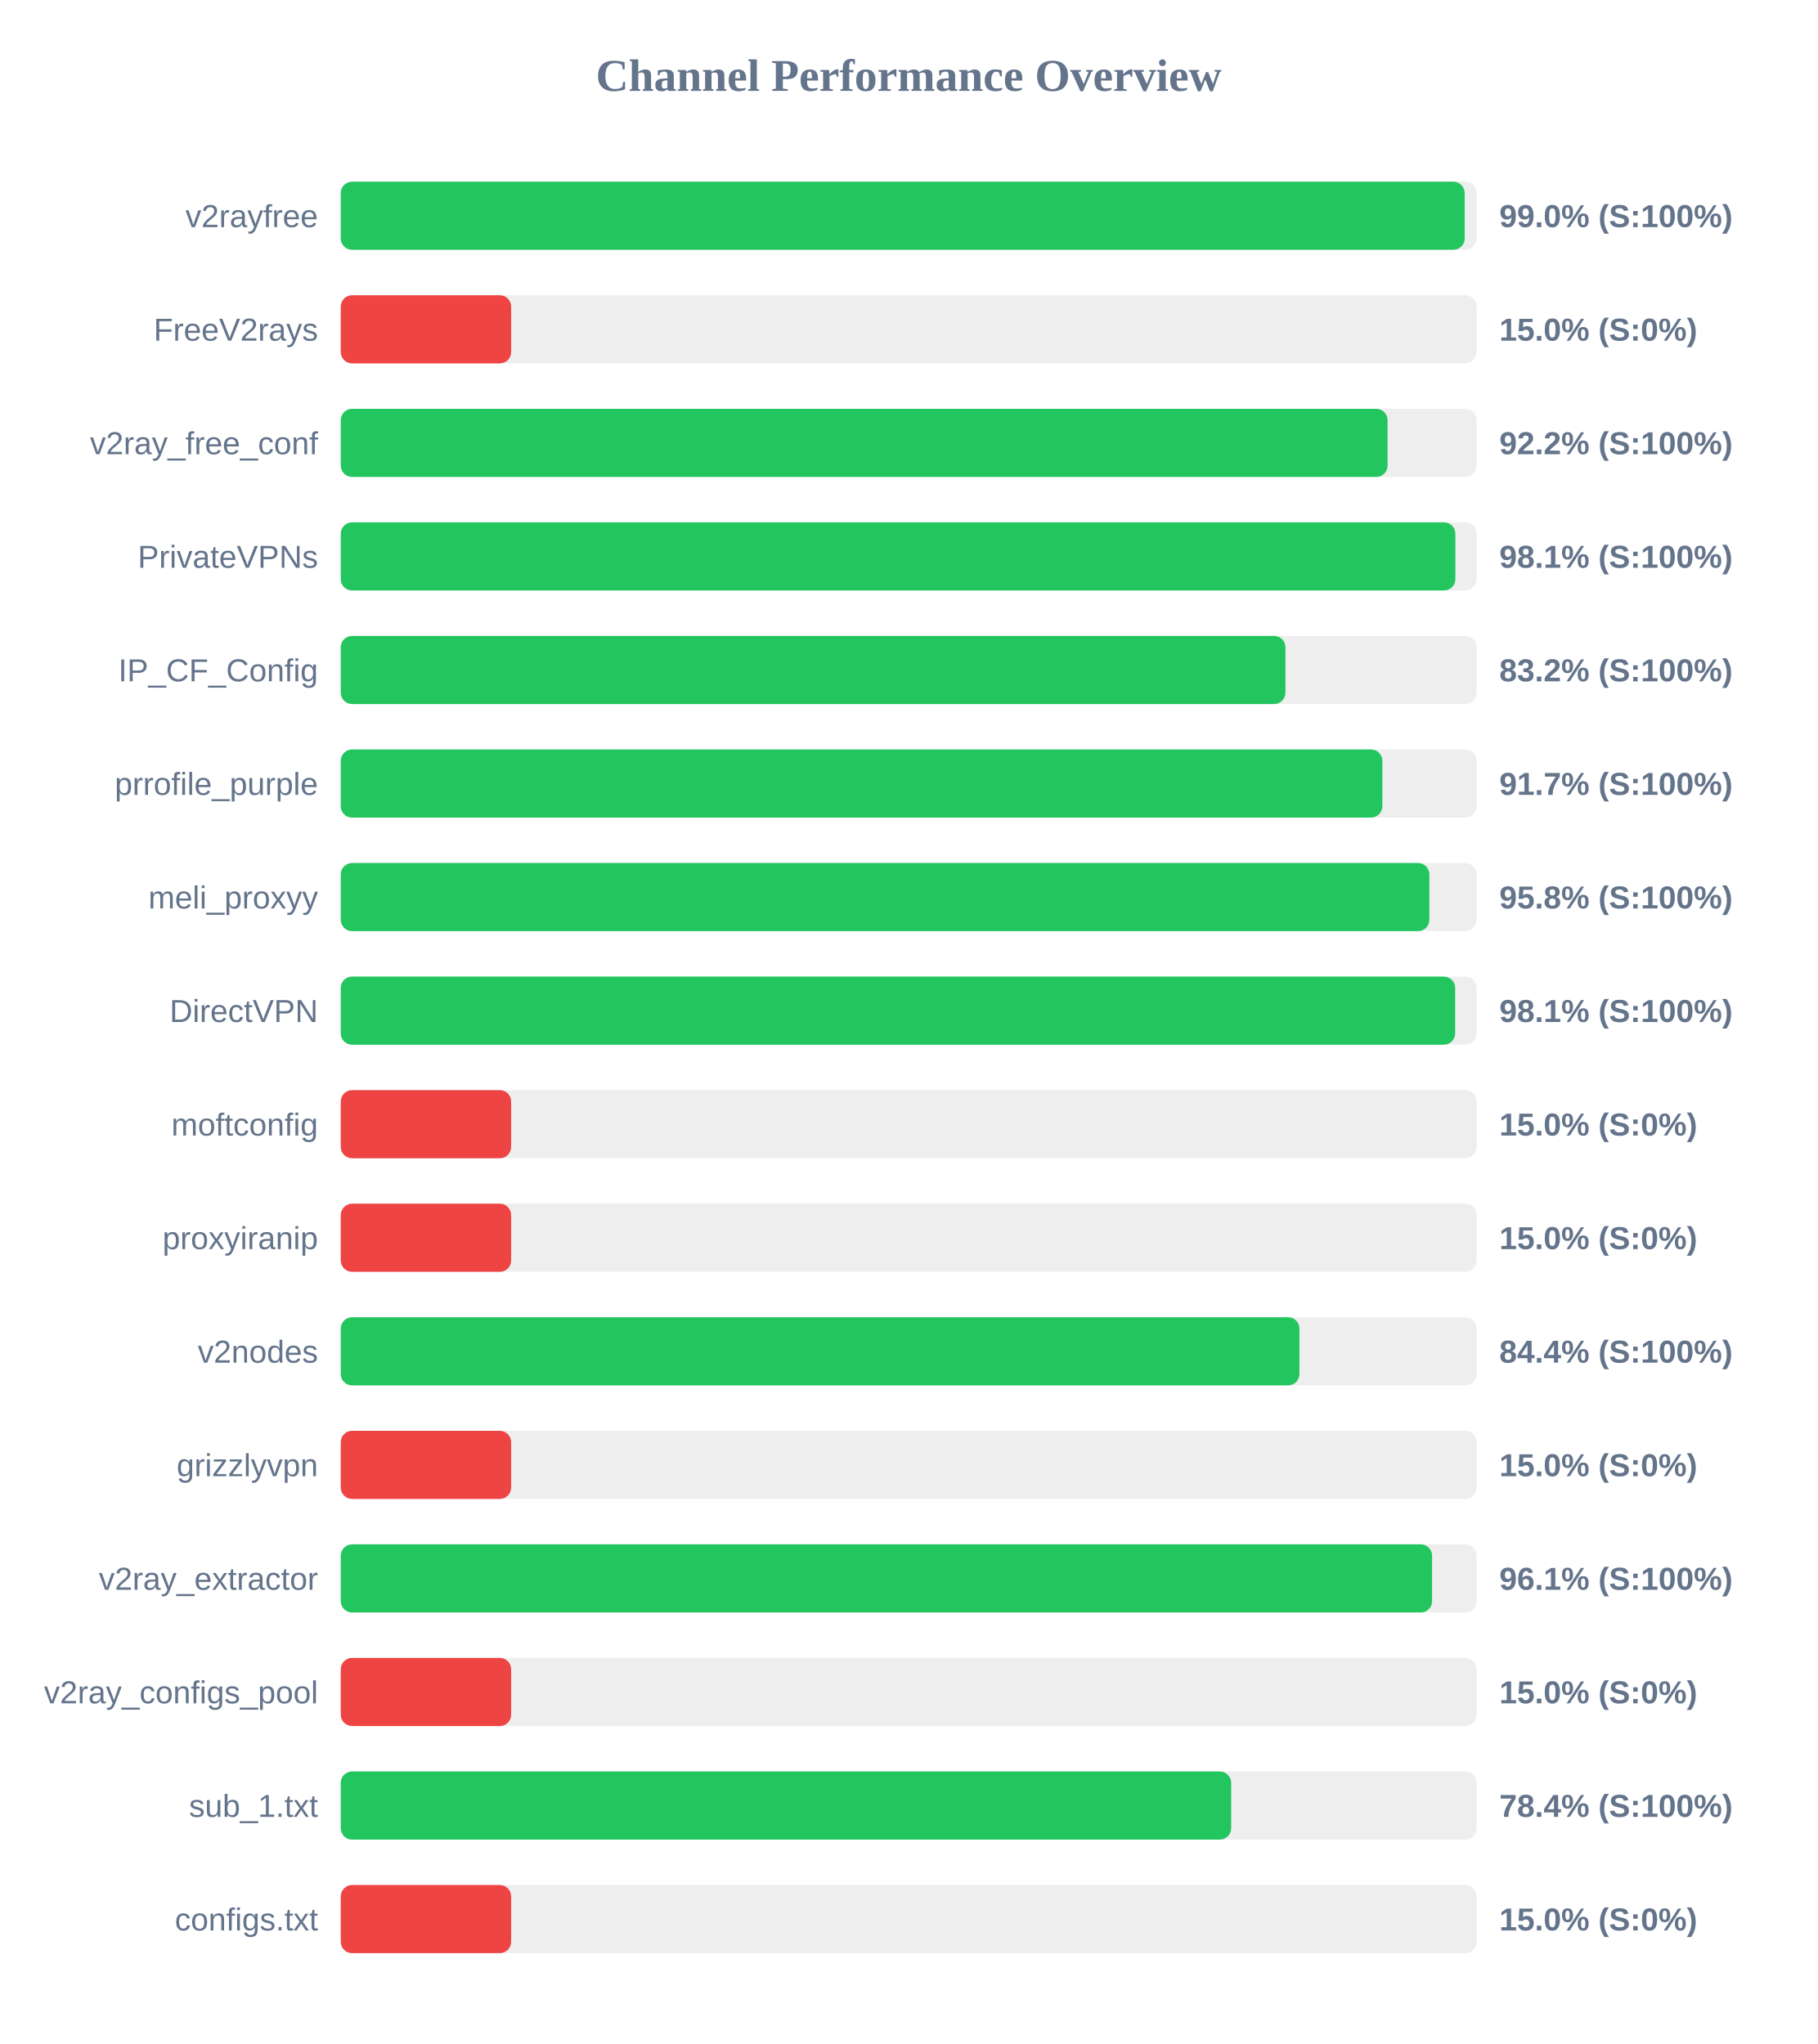
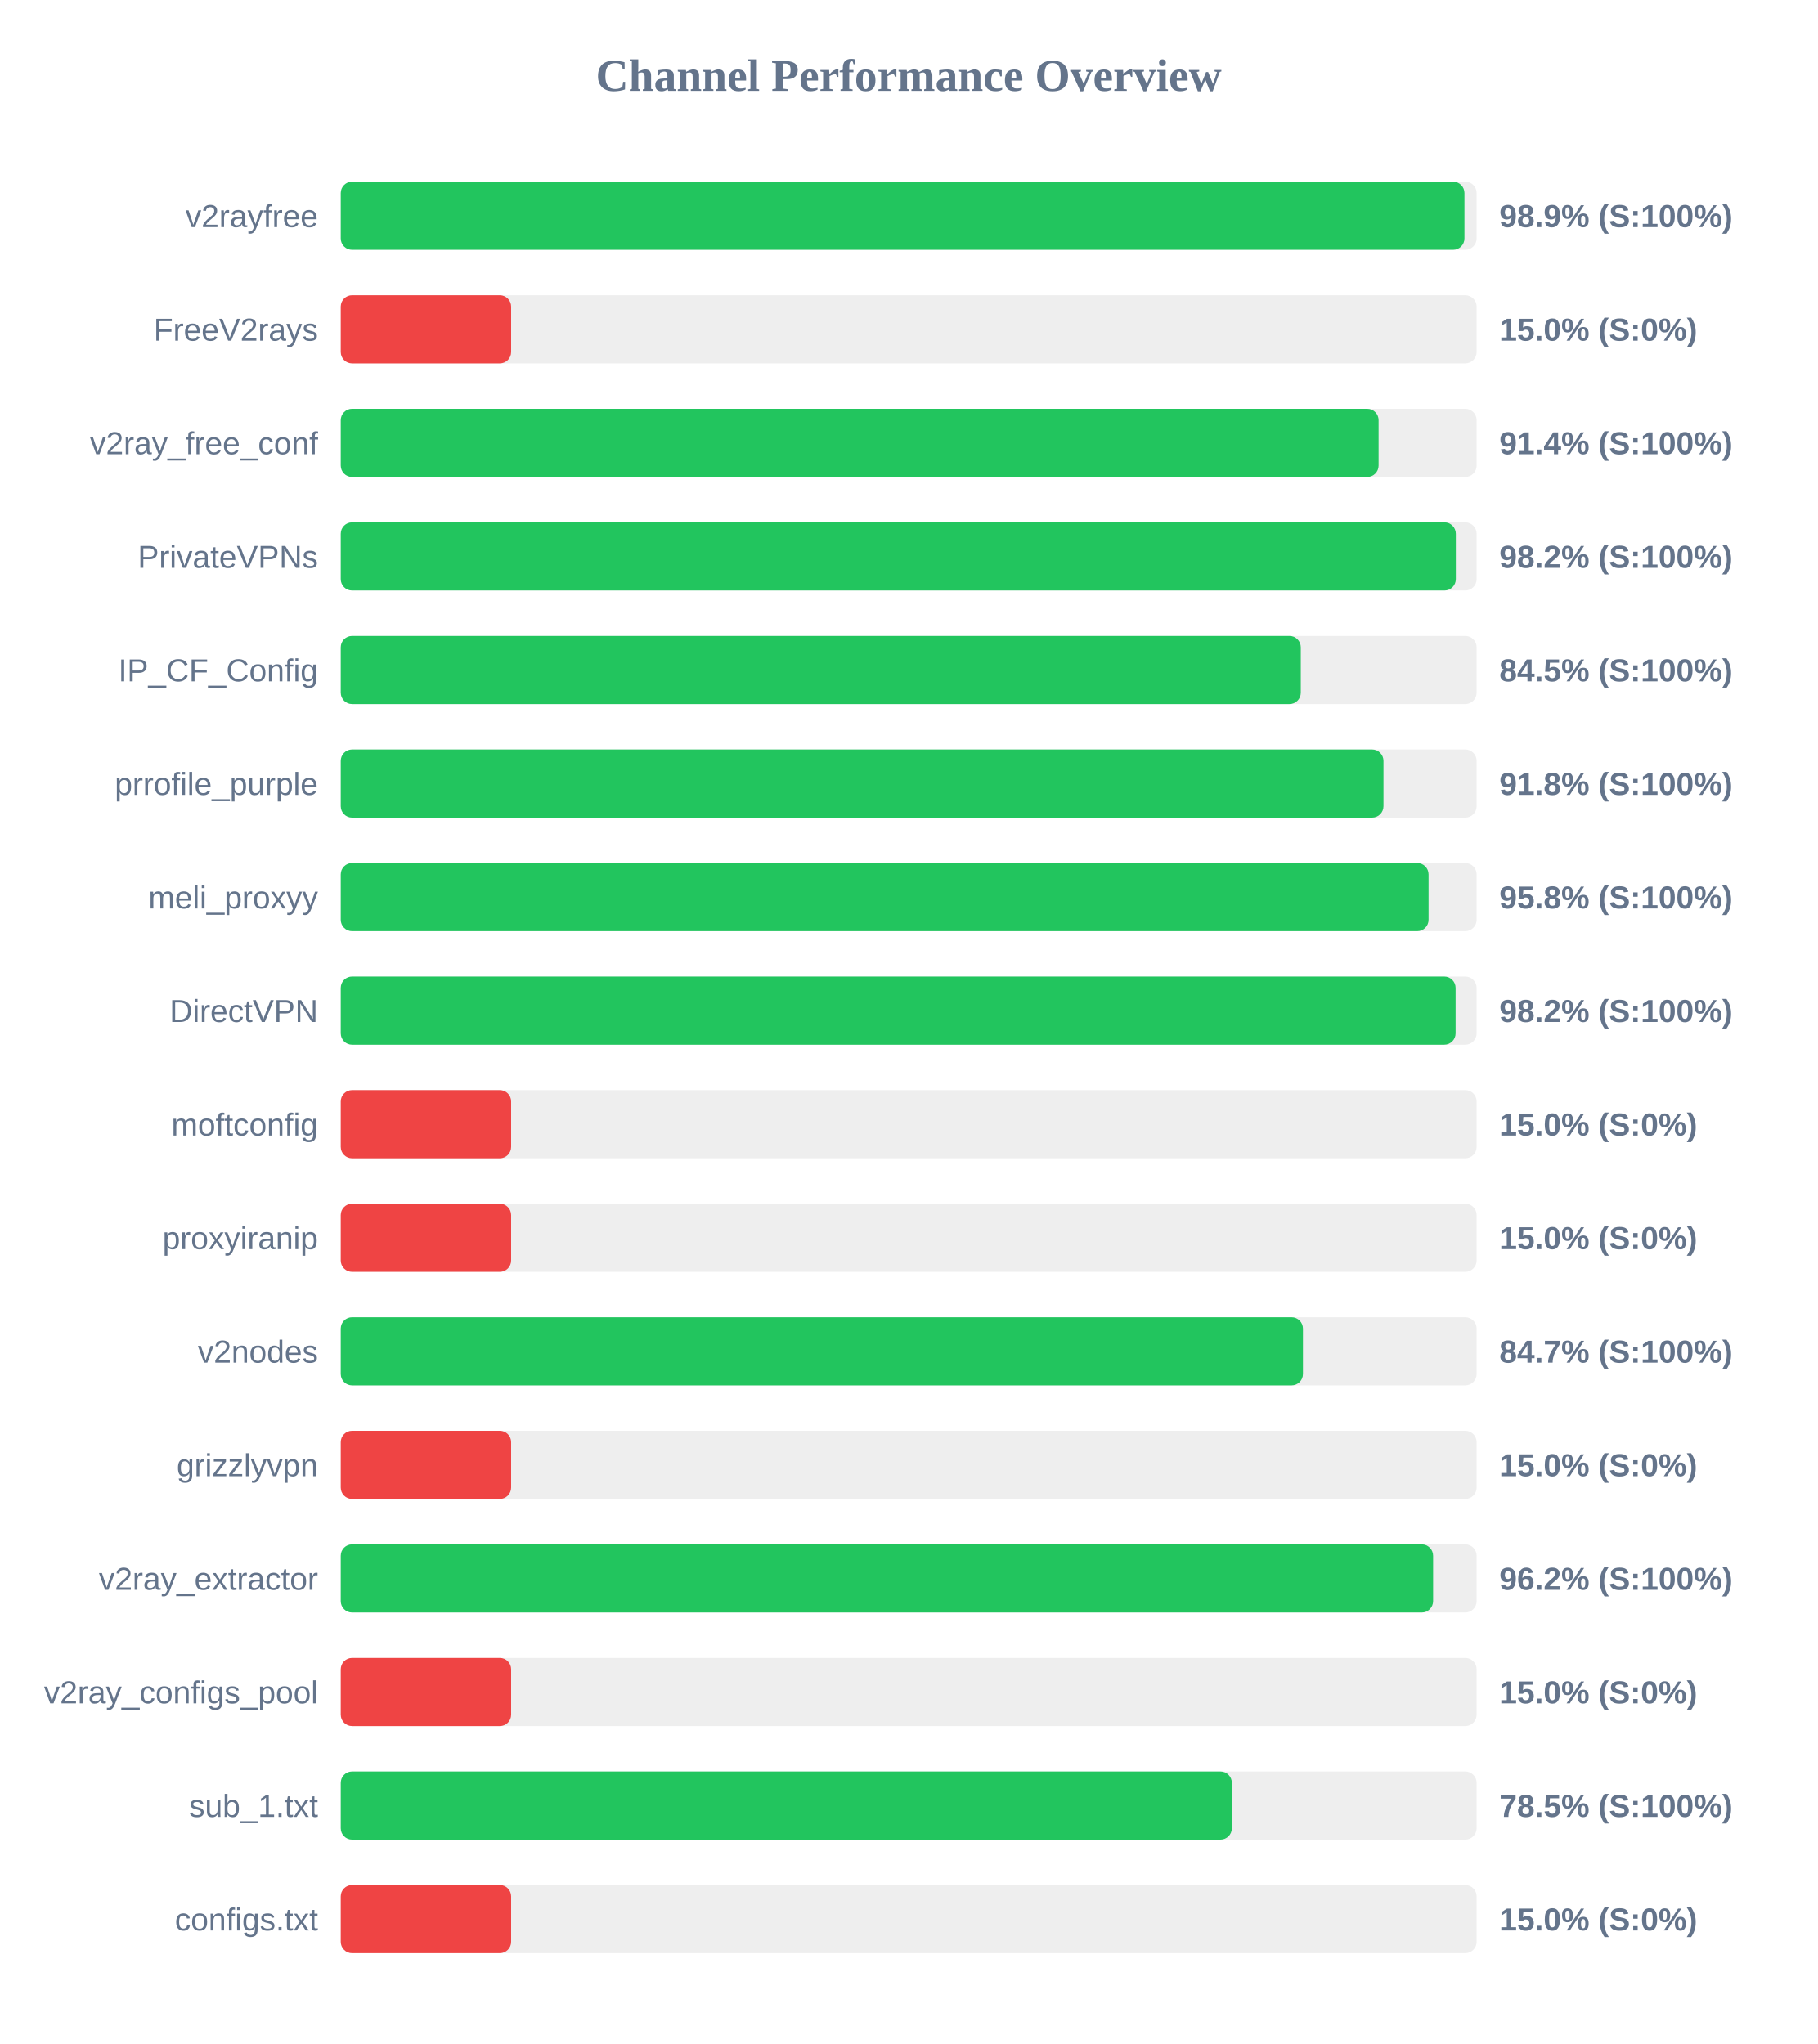
<svg xmlns="http://www.w3.org/2000/svg" width="800" height="900" version="1.1">
  <style>
        .row { font: 14px Arial; fill: #64748b; }
        .score { font: bold 14px Arial; fill: #64748b; }
    </style>
  <text x="400" y="40" text-anchor="middle" font-size="20px" font-weight="bold" fill="#64748b">Channel Performance Overview</text>
  <rect x="150" y="80" width="500" height="30" fill="#eee" rx="5" />
-   <rect x="150" y="80" width="494.75" height="30" fill="#22c55e" rx="5" />
+   <rect x="150" y="80" width="494.65" height="30" fill="#22c55e" rx="5" />
  <text x="140" y="100" text-anchor="end" class="row">v2rayfree</text>
-   <text x="660" y="100" text-anchor="start" class="score">99.0% (S:100%)</text>
+   <text x="660" y="100" text-anchor="start" class="score">98.9% (S:100%)</text>
  <rect x="150" y="130" width="500" height="30" fill="#eee" rx="5" />
  <rect x="150" y="130" width="75.0" height="30" fill="#ef4444" rx="5" />
  <text x="140" y="150" text-anchor="end" class="row">FreeV2rays</text>
  <text x="660" y="150" text-anchor="start" class="score">15.0% (S:0%)</text>
  <rect x="150" y="180" width="500" height="30" fill="#eee" rx="5" />
-   <rect x="150" y="180" width="460.8" height="30" fill="#22c55e" rx="5" />
+   <rect x="150" y="180" width="456.85" height="30" fill="#22c55e" rx="5" />
  <text x="140" y="200" text-anchor="end" class="row">v2ray_free_conf</text>
-   <text x="660" y="200" text-anchor="start" class="score">92.2% (S:100%)</text>
+   <text x="660" y="200" text-anchor="start" class="score">91.4% (S:100%)</text>
  <rect x="150" y="230" width="500" height="30" fill="#eee" rx="5" />
-   <rect x="150" y="230" width="490.65" height="30" fill="#22c55e" rx="5" />
+   <rect x="150" y="230" width="490.85" height="30" fill="#22c55e" rx="5" />
  <text x="140" y="250" text-anchor="end" class="row">PrivateVPNs</text>
-   <text x="660" y="250" text-anchor="start" class="score">98.1% (S:100%)</text>
+   <text x="660" y="250" text-anchor="start" class="score">98.2% (S:100%)</text>
  <rect x="150" y="280" width="500" height="30" fill="#eee" rx="5" />
-   <rect x="150" y="280" width="415.85" height="30" fill="#22c55e" rx="5" />
+   <rect x="150" y="280" width="422.6" height="30" fill="#22c55e" rx="5" />
  <text x="140" y="300" text-anchor="end" class="row">IP_CF_Config</text>
-   <text x="660" y="300" text-anchor="start" class="score">83.2% (S:100%)</text>
+   <text x="660" y="300" text-anchor="start" class="score">84.5% (S:100%)</text>
  <rect x="150" y="330" width="500" height="30" fill="#eee" rx="5" />
-   <rect x="150" y="330" width="458.5" height="30" fill="#22c55e" rx="5" />
+   <rect x="150" y="330" width="459.0" height="30" fill="#22c55e" rx="5" />
  <text x="140" y="350" text-anchor="end" class="row">prrofile_purple</text>
-   <text x="660" y="350" text-anchor="start" class="score">91.7% (S:100%)</text>
+   <text x="660" y="350" text-anchor="start" class="score">91.8% (S:100%)</text>
  <rect x="150" y="380" width="500" height="30" fill="#eee" rx="5" />
-   <rect x="150" y="380" width="479.2" height="30" fill="#22c55e" rx="5" />
+   <rect x="150" y="380" width="478.85" height="30" fill="#22c55e" rx="5" />
  <text x="140" y="400" text-anchor="end" class="row">meli_proxyy</text>
  <text x="660" y="400" text-anchor="start" class="score">95.8% (S:100%)</text>
  <rect x="150" y="430" width="500" height="30" fill="#eee" rx="5" />
-   <rect x="150" y="430" width="490.55" height="30" fill="#22c55e" rx="5" />
+   <rect x="150" y="430" width="490.75" height="30" fill="#22c55e" rx="5" />
  <text x="140" y="450" text-anchor="end" class="row">DirectVPN</text>
-   <text x="660" y="450" text-anchor="start" class="score">98.1% (S:100%)</text>
+   <text x="660" y="450" text-anchor="start" class="score">98.2% (S:100%)</text>
  <rect x="150" y="480" width="500" height="30" fill="#eee" rx="5" />
  <rect x="150" y="480" width="75.0" height="30" fill="#ef4444" rx="5" />
  <text x="140" y="500" text-anchor="end" class="row">moftconfig</text>
  <text x="660" y="500" text-anchor="start" class="score">15.0% (S:0%)</text>
  <rect x="150" y="530" width="500" height="30" fill="#eee" rx="5" />
  <rect x="150" y="530" width="75.0" height="30" fill="#ef4444" rx="5" />
  <text x="140" y="550" text-anchor="end" class="row">proxyiranip</text>
  <text x="660" y="550" text-anchor="start" class="score">15.0% (S:0%)</text>
  <rect x="150" y="580" width="500" height="30" fill="#eee" rx="5" />
-   <rect x="150" y="580" width="422.0" height="30" fill="#22c55e" rx="5" />
+   <rect x="150" y="580" width="423.55" height="30" fill="#22c55e" rx="5" />
  <text x="140" y="600" text-anchor="end" class="row">v2nodes</text>
-   <text x="660" y="600" text-anchor="start" class="score">84.4% (S:100%)</text>
+   <text x="660" y="600" text-anchor="start" class="score">84.7% (S:100%)</text>
  <rect x="150" y="630" width="500" height="30" fill="#eee" rx="5" />
  <rect x="150" y="630" width="75.0" height="30" fill="#ef4444" rx="5" />
  <text x="140" y="650" text-anchor="end" class="row">grizzlyvpn</text>
  <text x="660" y="650" text-anchor="start" class="score">15.0% (S:0%)</text>
  <rect x="150" y="680" width="500" height="30" fill="#eee" rx="5" />
-   <rect x="150" y="680" width="480.4" height="30" fill="#22c55e" rx="5" />
+   <rect x="150" y="680" width="480.85" height="30" fill="#22c55e" rx="5" />
  <text x="140" y="700" text-anchor="end" class="row">v2ray_extractor</text>
-   <text x="660" y="700" text-anchor="start" class="score">96.1% (S:100%)</text>
+   <text x="660" y="700" text-anchor="start" class="score">96.2% (S:100%)</text>
  <rect x="150" y="730" width="500" height="30" fill="#eee" rx="5" />
  <rect x="150" y="730" width="75.0" height="30" fill="#ef4444" rx="5" />
  <text x="140" y="750" text-anchor="end" class="row">v2ray_configs_pool</text>
  <text x="660" y="750" text-anchor="start" class="score">15.0% (S:0%)</text>
  <rect x="150" y="780" width="500" height="30" fill="#eee" rx="5" />
-   <rect x="150" y="780" width="391.95" height="30" fill="#22c55e" rx="5" />
+   <rect x="150" y="780" width="392.25" height="30" fill="#22c55e" rx="5" />
  <text x="140" y="800" text-anchor="end" class="row">sub_1.txt</text>
-   <text x="660" y="800" text-anchor="start" class="score">78.4% (S:100%)</text>
+   <text x="660" y="800" text-anchor="start" class="score">78.5% (S:100%)</text>
  <rect x="150" y="830" width="500" height="30" fill="#eee" rx="5" />
  <rect x="150" y="830" width="75.0" height="30" fill="#ef4444" rx="5" />
  <text x="140" y="850" text-anchor="end" class="row">configs.txt</text>
  <text x="660" y="850" text-anchor="start" class="score">15.0% (S:0%)</text>
</svg>
